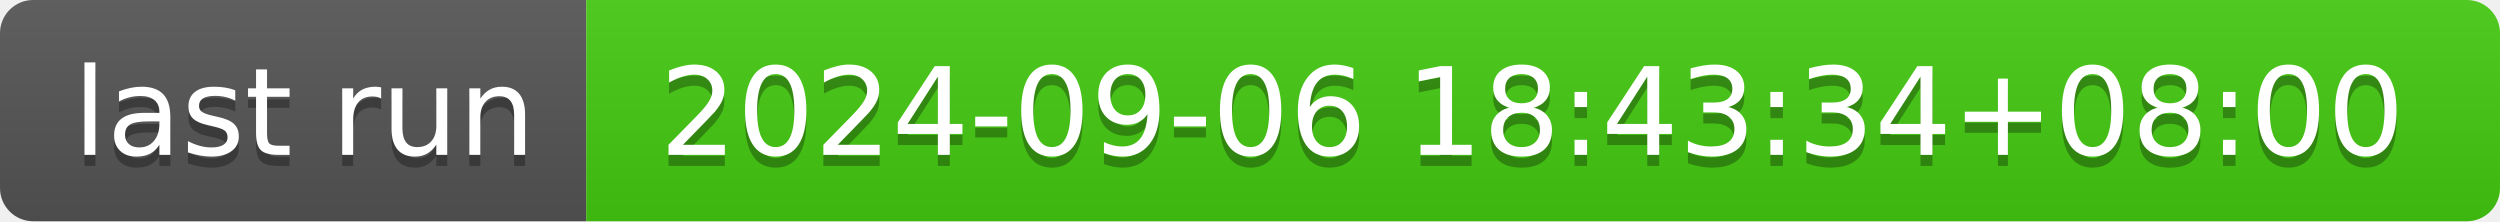
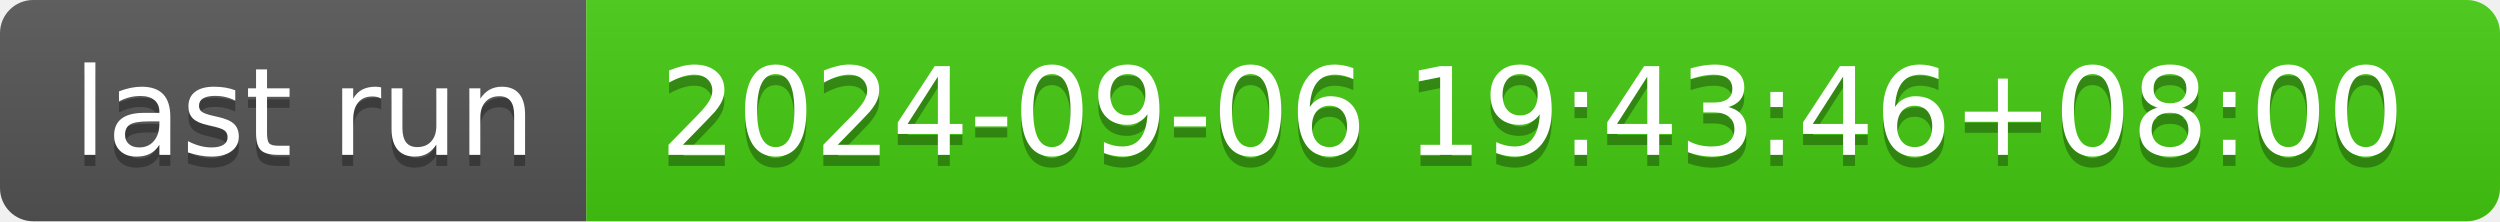
- <svg xmlns="http://www.w3.org/2000/svg" width="226" height="20" role="img" aria-label="last run: 2024-09-06 18:43:34+08:00">
+ <svg xmlns="http://www.w3.org/2000/svg" width="226" height="20" role="img" aria-label="last run: 2024-09-06 19:43:46+08:00">
  <linearGradient id="s" x2="0" y2="100%">
    <stop offset="0" stop-color="#bbb" stop-opacity=".1" />
    <stop offset="1" stop-opacity=".1" />
  </linearGradient>
  <clipPath id="r">
    <rect width="226" height="20" rx="3" fill="#fff" />
  </clipPath>
  <g clip-path="url(#r)">
    <rect width="53" height="20" fill="#555" />
    <rect x="53" width="173" height="20" fill="#4c1" />
    <rect width="226" height="20" fill="url(#s)" />
  </g>
  <g fill="#fff" text-anchor="middle" font-family="Verdana,Geneva,DejaVu Sans,sans-serif" text-rendering="geometricPrecision" font-size="110">
    <text aria-hidden="true" x="275" y="150" fill="#010101" fill-opacity=".3" transform="scale(.1)" textLength="430">last run</text>
    <text x="275" y="140" transform="scale(.1)" fill="#fff" textLength="430">last run</text>
-     <text aria-hidden="true" x="1385" y="150" fill="#010101" fill-opacity=".3" transform="scale(.1)" textLength="1630">2024-09-06 18:43:34+08:00</text>
-     <text x="1385" y="140" transform="scale(.1)" fill="#fff" textLength="1630">2024-09-06 18:43:34+08:00</text>
+     <text aria-hidden="true" x="1385" y="150" fill="#010101" fill-opacity=".3" transform="scale(.1)" textLength="1630">2024-09-06 19:43:46+08:00</text>
+     <text x="1385" y="140" transform="scale(.1)" fill="#fff" textLength="1630">2024-09-06 19:43:46+08:00</text>
  </g>
</svg>
